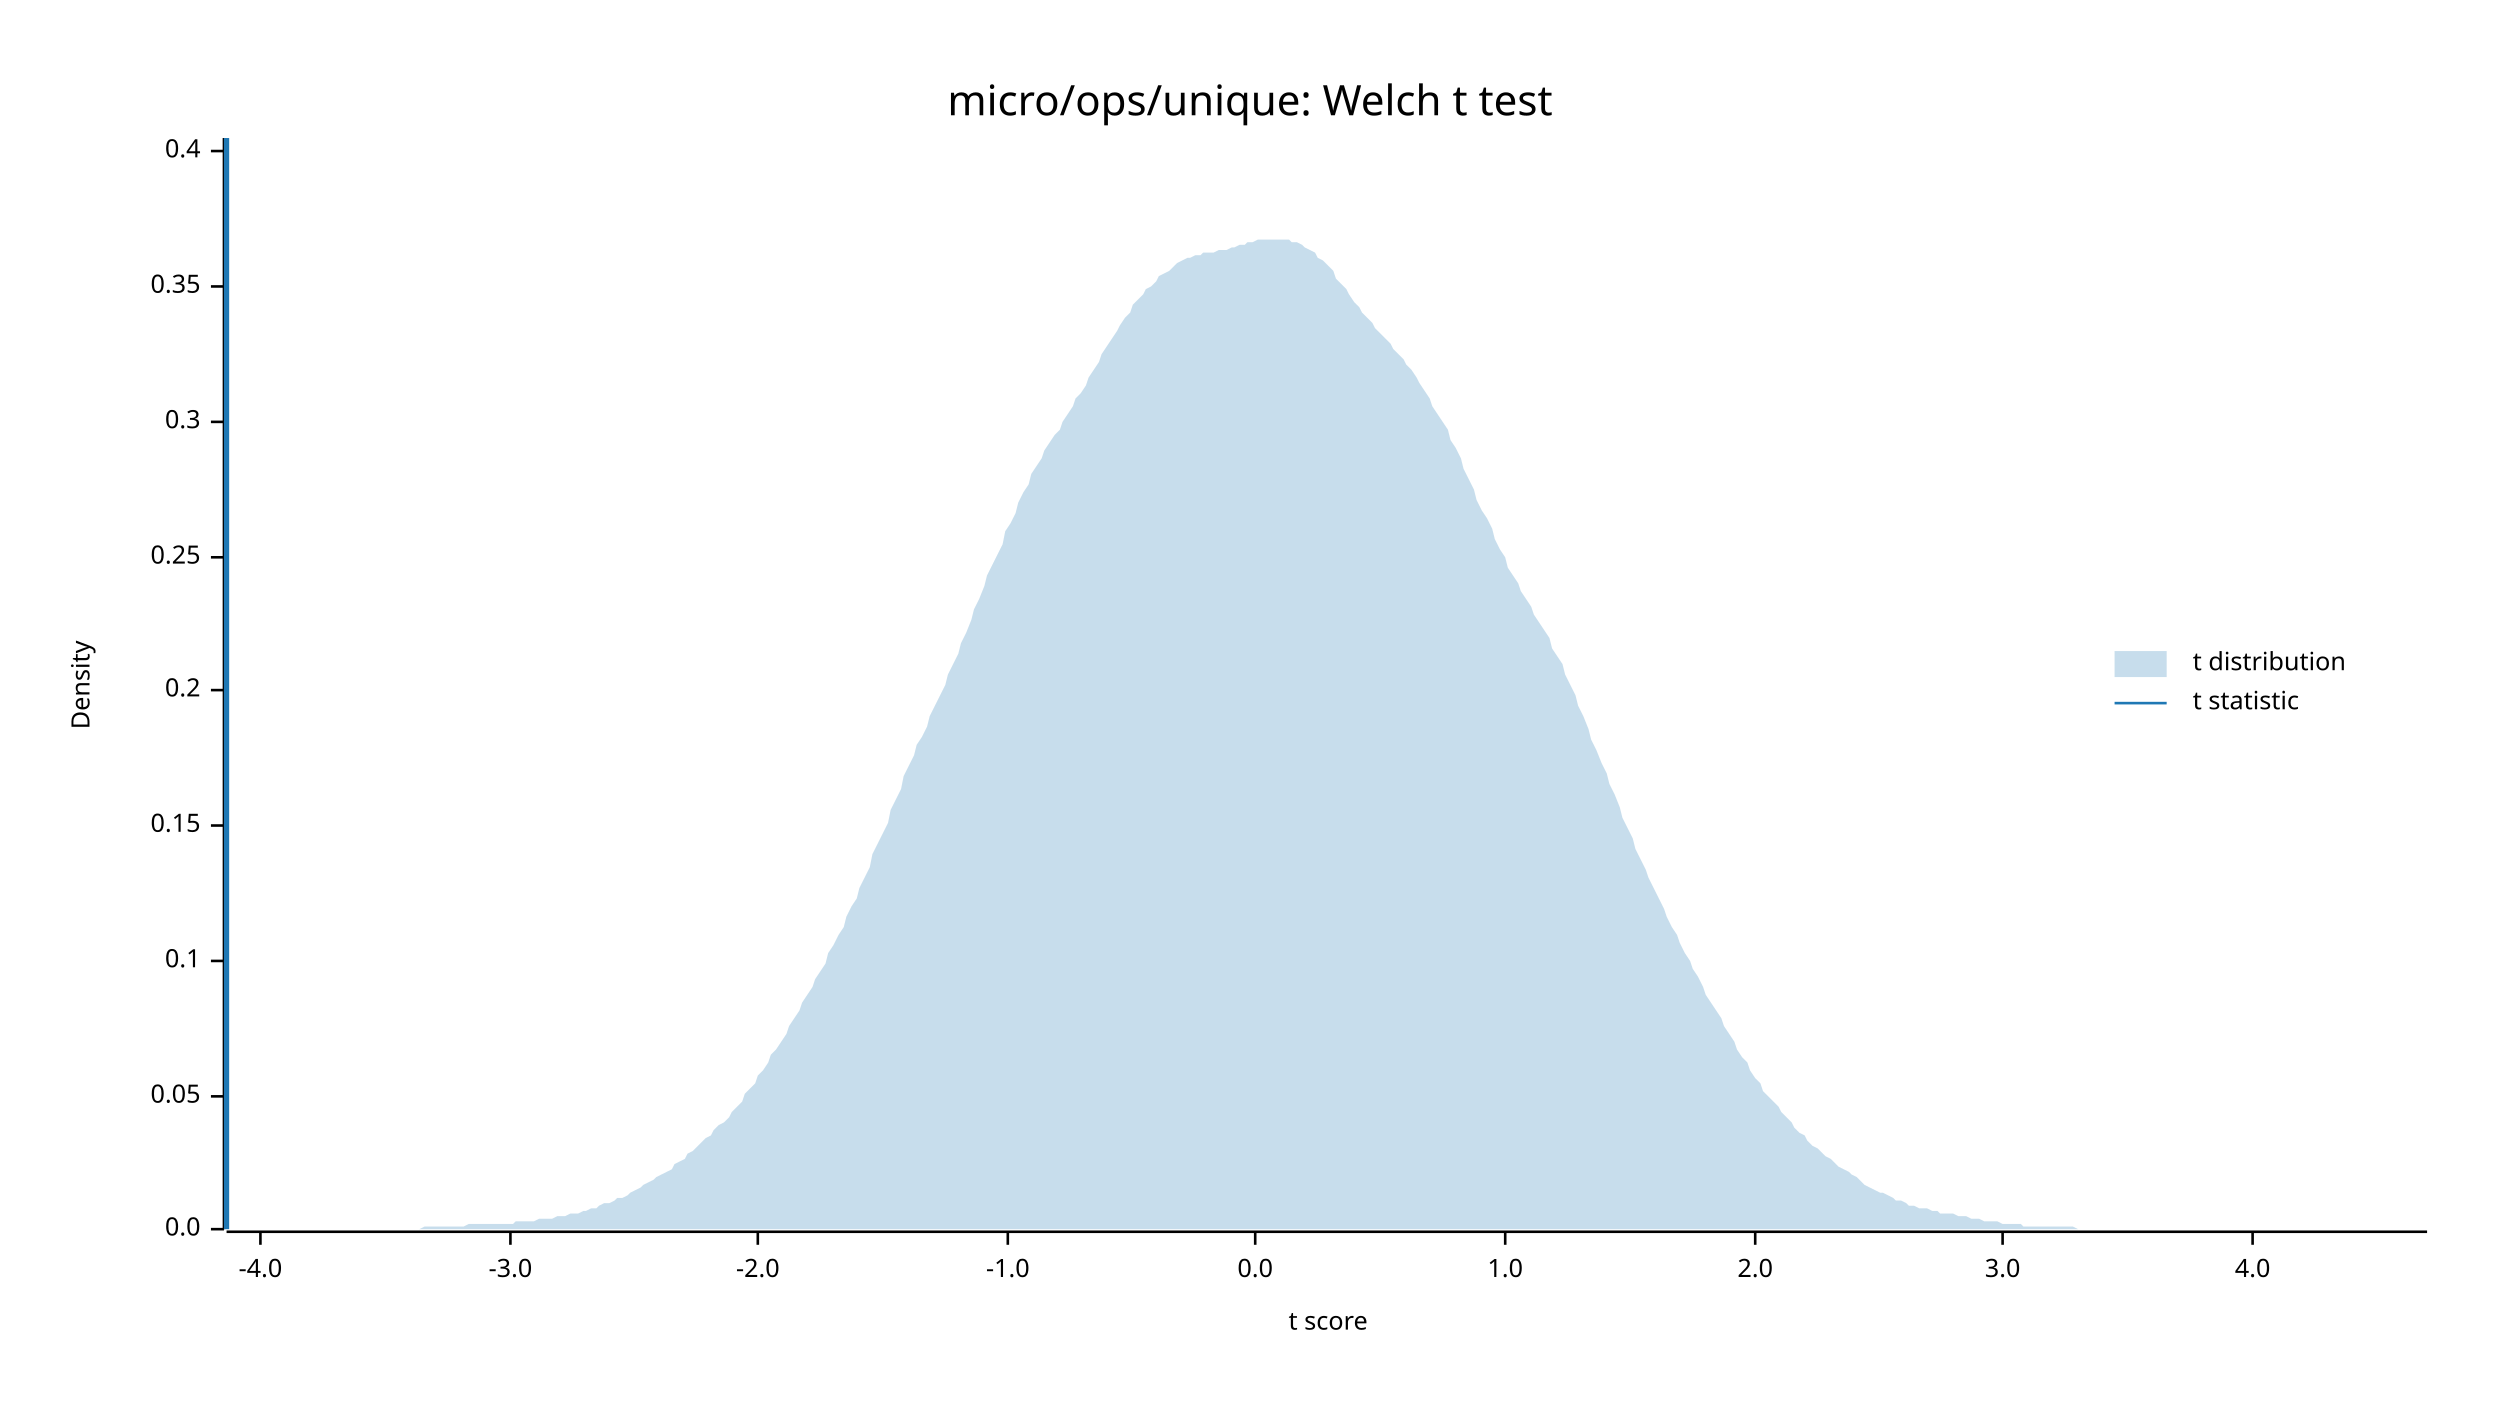
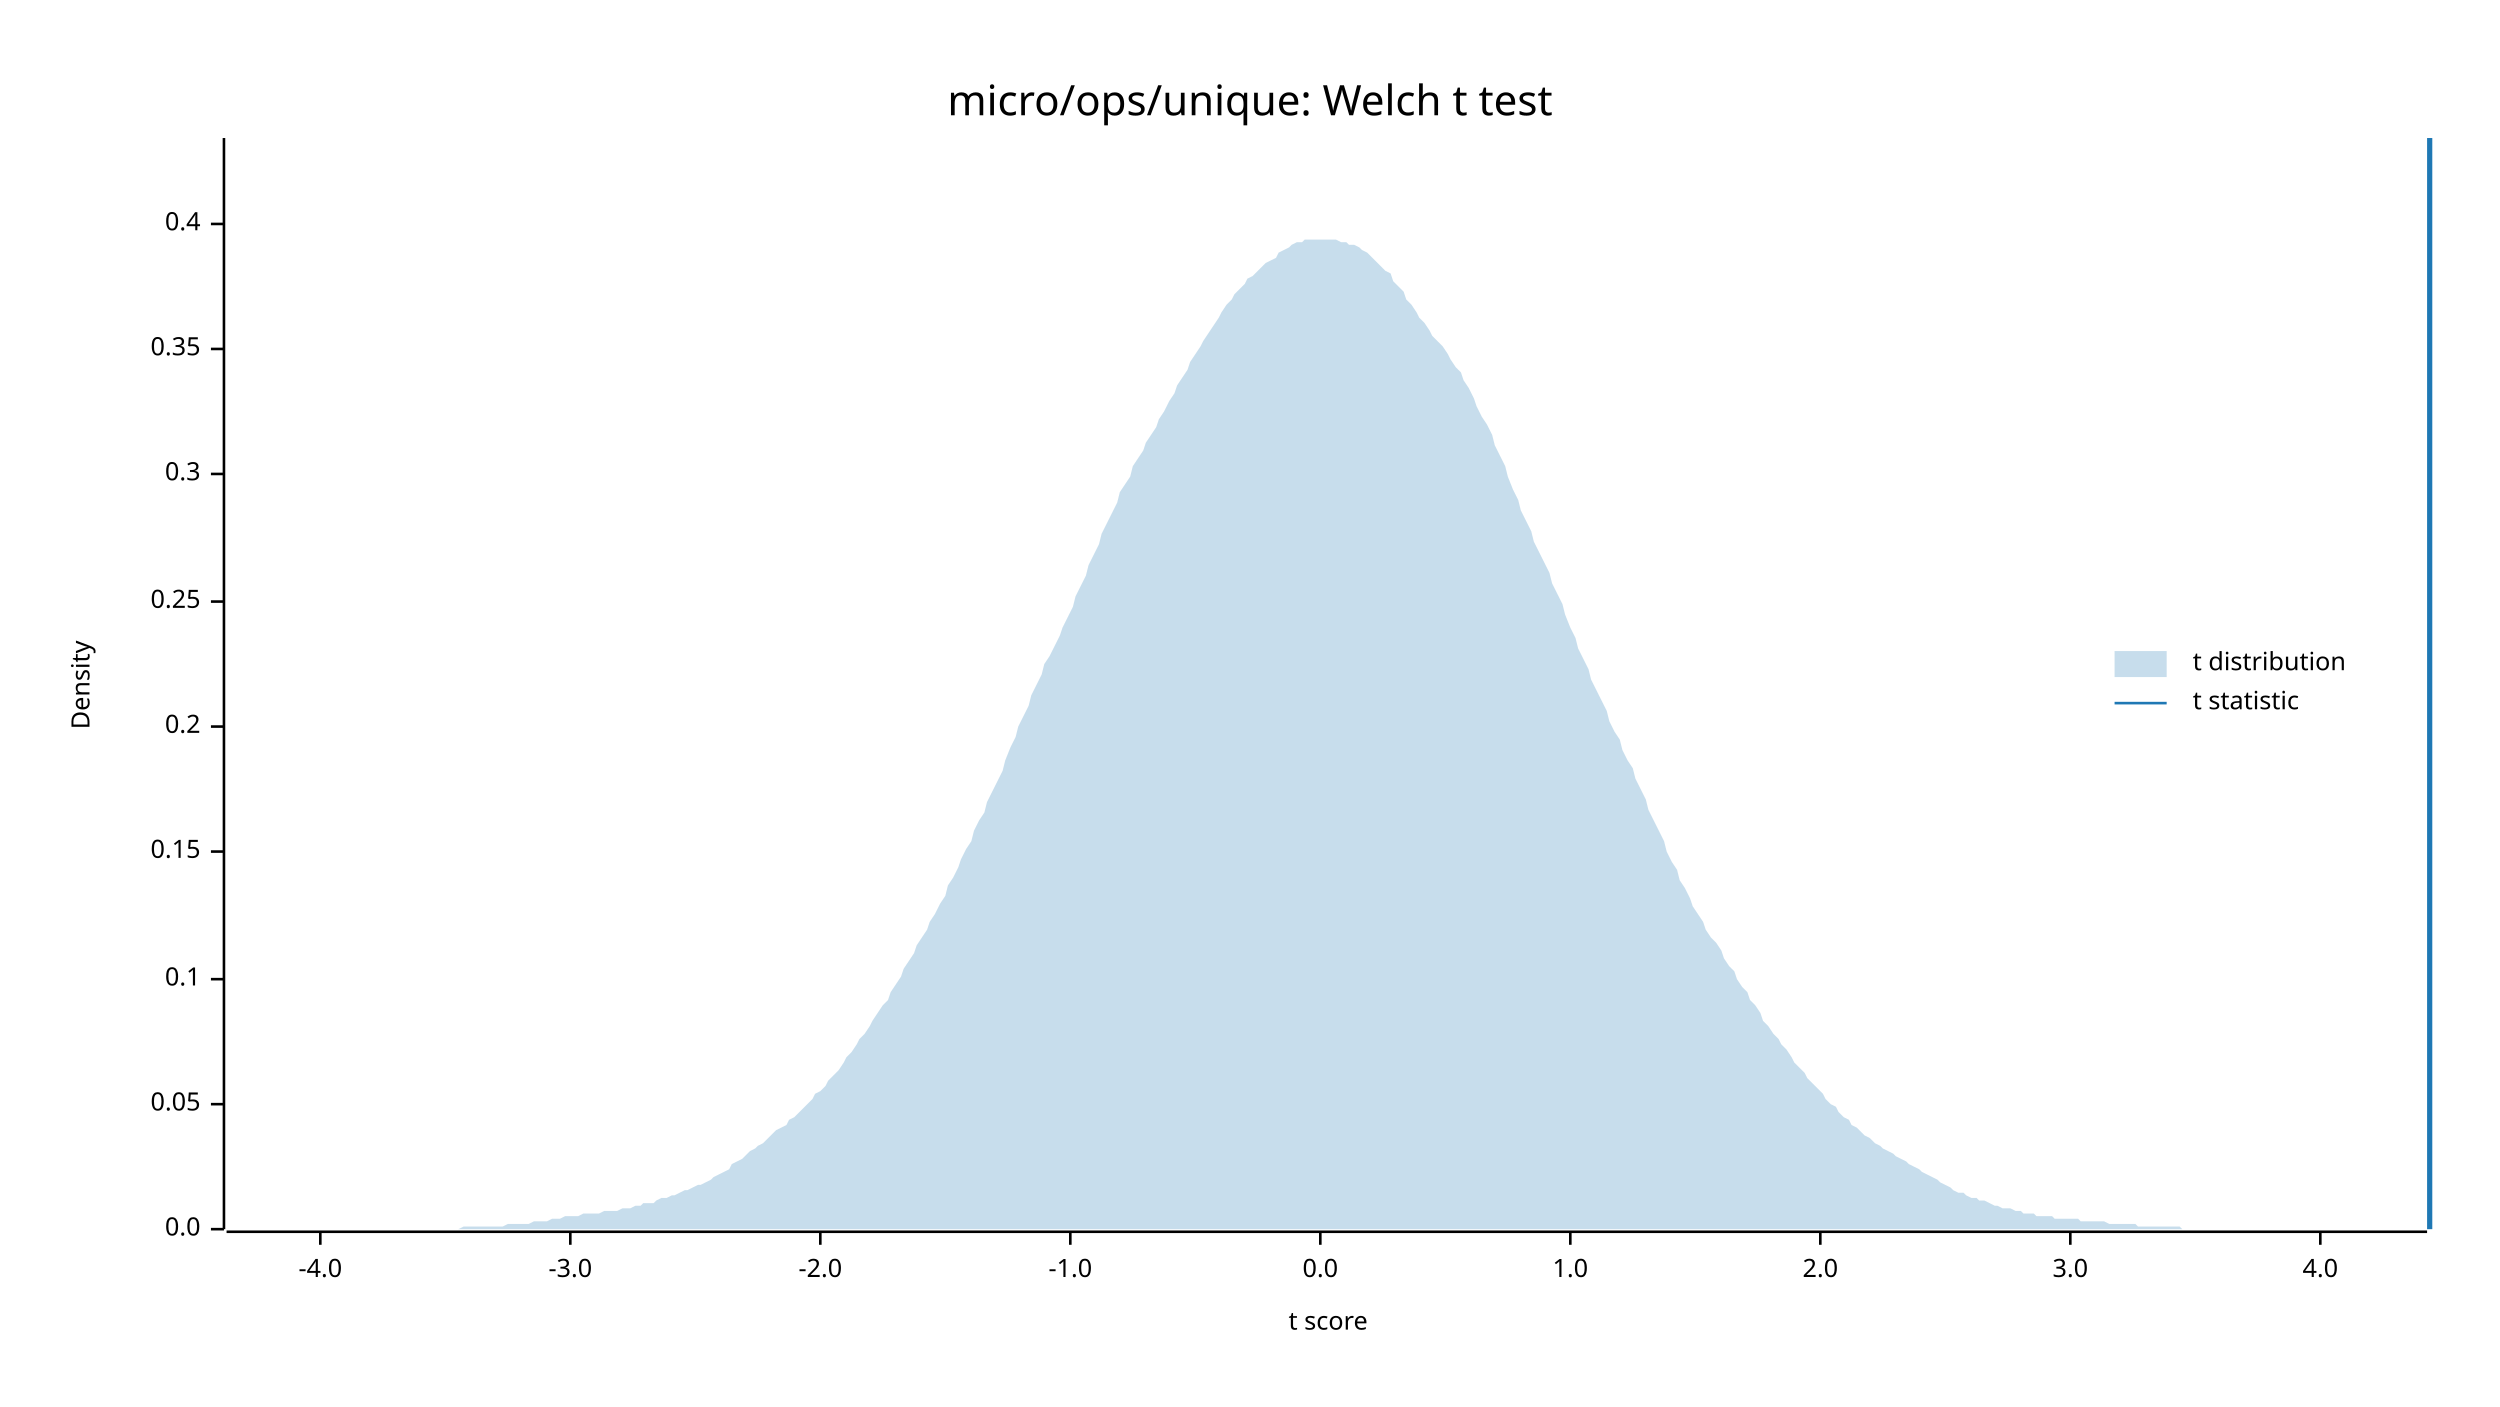
<svg xmlns="http://www.w3.org/2000/svg" width="960" height="540" viewBox="0 0 960 540">
  <text x="480" y="32" dy="0.76em" text-anchor="middle" font-family="sans-serif" font-size="16.129" opacity="1" fill="#000000">
micro/ops/unique: Welch t test
</text>
  <text x="27" y="263" dy="0.76em" text-anchor="middle" font-family="sans-serif" font-size="9.677" opacity="1" fill="#000000" transform="rotate(270, 27, 263)">
Density
</text>
  <text x="510" y="513" dy="-0.5ex" text-anchor="middle" font-family="sans-serif" font-size="9.677" opacity="1" fill="#000000">
t score
</text>
  <polyline fill="none" opacity="1" stroke="#000000" stroke-width="1" points="86,53 86,472 " />
  <text x="77" y="472" dy="0.5ex" text-anchor="end" font-family="sans-serif" font-size="9.677" opacity="1" fill="#000000">
0.0
</text>
  <polyline fill="none" opacity="1" stroke="#000000" stroke-width="1" points="81,472 86,472 " />
-   <text x="77" y="421" dy="0.5ex" text-anchor="end" font-family="sans-serif" font-size="9.677" opacity="1" fill="#000000">
+   <text x="77" y="424" dy="0.5ex" text-anchor="end" font-family="sans-serif" font-size="9.677" opacity="1" fill="#000000">
0.05
</text>
-   <polyline fill="none" opacity="1" stroke="#000000" stroke-width="1" points="81,421 86,421 " />
-   <text x="77" y="369" dy="0.5ex" text-anchor="end" font-family="sans-serif" font-size="9.677" opacity="1" fill="#000000">
+   <polyline fill="none" opacity="1" stroke="#000000" stroke-width="1" points="81,424 86,424 " />
+   <text x="77" y="376" dy="0.5ex" text-anchor="end" font-family="sans-serif" font-size="9.677" opacity="1" fill="#000000">
0.1
</text>
-   <polyline fill="none" opacity="1" stroke="#000000" stroke-width="1" points="81,369 86,369 " />
-   <text x="77" y="317" dy="0.5ex" text-anchor="end" font-family="sans-serif" font-size="9.677" opacity="1" fill="#000000">
+   <polyline fill="none" opacity="1" stroke="#000000" stroke-width="1" points="81,376 86,376 " />
+   <text x="77" y="327" dy="0.5ex" text-anchor="end" font-family="sans-serif" font-size="9.677" opacity="1" fill="#000000">
0.15
</text>
-   <polyline fill="none" opacity="1" stroke="#000000" stroke-width="1" points="81,317 86,317 " />
-   <text x="77" y="265" dy="0.5ex" text-anchor="end" font-family="sans-serif" font-size="9.677" opacity="1" fill="#000000">
+   <polyline fill="none" opacity="1" stroke="#000000" stroke-width="1" points="81,327 86,327 " />
+   <text x="77" y="279" dy="0.5ex" text-anchor="end" font-family="sans-serif" font-size="9.677" opacity="1" fill="#000000">
0.2
</text>
-   <polyline fill="none" opacity="1" stroke="#000000" stroke-width="1" points="81,265 86,265 " />
-   <text x="77" y="214" dy="0.5ex" text-anchor="end" font-family="sans-serif" font-size="9.677" opacity="1" fill="#000000">
+   <polyline fill="none" opacity="1" stroke="#000000" stroke-width="1" points="81,279 86,279 " />
+   <text x="77" y="231" dy="0.5ex" text-anchor="end" font-family="sans-serif" font-size="9.677" opacity="1" fill="#000000">
0.25
</text>
-   <polyline fill="none" opacity="1" stroke="#000000" stroke-width="1" points="81,214 86,214 " />
-   <text x="77" y="162" dy="0.5ex" text-anchor="end" font-family="sans-serif" font-size="9.677" opacity="1" fill="#000000">
+   <polyline fill="none" opacity="1" stroke="#000000" stroke-width="1" points="81,231 86,231 " />
+   <text x="77" y="182" dy="0.5ex" text-anchor="end" font-family="sans-serif" font-size="9.677" opacity="1" fill="#000000">
0.3
</text>
-   <polyline fill="none" opacity="1" stroke="#000000" stroke-width="1" points="81,162 86,162 " />
-   <text x="77" y="110" dy="0.5ex" text-anchor="end" font-family="sans-serif" font-size="9.677" opacity="1" fill="#000000">
+   <polyline fill="none" opacity="1" stroke="#000000" stroke-width="1" points="81,182 86,182 " />
+   <text x="77" y="134" dy="0.5ex" text-anchor="end" font-family="sans-serif" font-size="9.677" opacity="1" fill="#000000">
0.35
</text>
-   <polyline fill="none" opacity="1" stroke="#000000" stroke-width="1" points="81,110 86,110 " />
-   <text x="77" y="58" dy="0.5ex" text-anchor="end" font-family="sans-serif" font-size="9.677" opacity="1" fill="#000000">
+   <polyline fill="none" opacity="1" stroke="#000000" stroke-width="1" points="81,134 86,134 " />
+   <text x="77" y="86" dy="0.5ex" text-anchor="end" font-family="sans-serif" font-size="9.677" opacity="1" fill="#000000">
0.4
</text>
-   <polyline fill="none" opacity="1" stroke="#000000" stroke-width="1" points="81,58 86,58 " />
+   <polyline fill="none" opacity="1" stroke="#000000" stroke-width="1" points="81,86 86,86 " />
  <polyline fill="none" opacity="1" stroke="#000000" stroke-width="1" points="87,473 932,473 " />
-   <text x="100" y="483" dy="0.76em" text-anchor="middle" font-family="sans-serif" font-size="9.677" opacity="1" fill="#000000">
+   <text x="123" y="483" dy="0.76em" text-anchor="middle" font-family="sans-serif" font-size="9.677" opacity="1" fill="#000000">
-4.0
</text>
-   <polyline fill="none" opacity="1" stroke="#000000" stroke-width="1" points="100,473 100,478 " />
-   <text x="196" y="483" dy="0.76em" text-anchor="middle" font-family="sans-serif" font-size="9.677" opacity="1" fill="#000000">
+   <polyline fill="none" opacity="1" stroke="#000000" stroke-width="1" points="123,473 123,478 " />
+   <text x="219" y="483" dy="0.76em" text-anchor="middle" font-family="sans-serif" font-size="9.677" opacity="1" fill="#000000">
-3.0
</text>
-   <polyline fill="none" opacity="1" stroke="#000000" stroke-width="1" points="196,473 196,478 " />
-   <text x="291" y="483" dy="0.76em" text-anchor="middle" font-family="sans-serif" font-size="9.677" opacity="1" fill="#000000">
+   <polyline fill="none" opacity="1" stroke="#000000" stroke-width="1" points="219,473 219,478 " />
+   <text x="315" y="483" dy="0.76em" text-anchor="middle" font-family="sans-serif" font-size="9.677" opacity="1" fill="#000000">
-2.0
</text>
-   <polyline fill="none" opacity="1" stroke="#000000" stroke-width="1" points="291,473 291,478 " />
-   <text x="387" y="483" dy="0.76em" text-anchor="middle" font-family="sans-serif" font-size="9.677" opacity="1" fill="#000000">
+   <polyline fill="none" opacity="1" stroke="#000000" stroke-width="1" points="315,473 315,478 " />
+   <text x="411" y="483" dy="0.76em" text-anchor="middle" font-family="sans-serif" font-size="9.677" opacity="1" fill="#000000">
-1.0
</text>
-   <polyline fill="none" opacity="1" stroke="#000000" stroke-width="1" points="387,473 387,478 " />
-   <text x="482" y="483" dy="0.76em" text-anchor="middle" font-family="sans-serif" font-size="9.677" opacity="1" fill="#000000">
+   <polyline fill="none" opacity="1" stroke="#000000" stroke-width="1" points="411,473 411,478 " />
+   <text x="507" y="483" dy="0.76em" text-anchor="middle" font-family="sans-serif" font-size="9.677" opacity="1" fill="#000000">
0.0
</text>
-   <polyline fill="none" opacity="1" stroke="#000000" stroke-width="1" points="482,473 482,478 " />
-   <text x="578" y="483" dy="0.76em" text-anchor="middle" font-family="sans-serif" font-size="9.677" opacity="1" fill="#000000">
+   <polyline fill="none" opacity="1" stroke="#000000" stroke-width="1" points="507,473 507,478 " />
+   <text x="603" y="483" dy="0.76em" text-anchor="middle" font-family="sans-serif" font-size="9.677" opacity="1" fill="#000000">
1.0
</text>
-   <polyline fill="none" opacity="1" stroke="#000000" stroke-width="1" points="578,473 578,478 " />
-   <text x="674" y="483" dy="0.76em" text-anchor="middle" font-family="sans-serif" font-size="9.677" opacity="1" fill="#000000">
+   <polyline fill="none" opacity="1" stroke="#000000" stroke-width="1" points="603,473 603,478 " />
+   <text x="699" y="483" dy="0.76em" text-anchor="middle" font-family="sans-serif" font-size="9.677" opacity="1" fill="#000000">
2.0
</text>
-   <polyline fill="none" opacity="1" stroke="#000000" stroke-width="1" points="674,473 674,478 " />
-   <text x="769" y="483" dy="0.76em" text-anchor="middle" font-family="sans-serif" font-size="9.677" opacity="1" fill="#000000">
+   <polyline fill="none" opacity="1" stroke="#000000" stroke-width="1" points="699,473 699,478 " />
+   <text x="795" y="483" dy="0.76em" text-anchor="middle" font-family="sans-serif" font-size="9.677" opacity="1" fill="#000000">
3.0
</text>
-   <polyline fill="none" opacity="1" stroke="#000000" stroke-width="1" points="769,473 769,478 " />
-   <text x="865" y="483" dy="0.76em" text-anchor="middle" font-family="sans-serif" font-size="9.677" opacity="1" fill="#000000">
+   <polyline fill="none" opacity="1" stroke="#000000" stroke-width="1" points="795,473 795,478 " />
+   <text x="891" y="483" dy="0.76em" text-anchor="middle" font-family="sans-serif" font-size="9.677" opacity="1" fill="#000000">
4.0
</text>
-   <polyline fill="none" opacity="1" stroke="#000000" stroke-width="1" points="865,473 865,478 " />
-   <polygon opacity="0.25" fill="#1F78B4" points="87,472 88,472 90,472 92,472 93,472 95,472 97,472 98,472 100,472 102,472 103,472 105,472 107,472 109,472 110,472 112,472 114,472 115,472 117,472 119,472 120,472 122,472 124,472 125,472 127,472 129,472 131,472 132,472 134,472 136,472 137,472 139,472 141,472 142,472 144,472 146,472 147,472 149,472 151,472 153,472 154,472 156,472 158,472 159,472 161,472 163,471 164,471 166,471 168,471 169,471 171,471 173,471 175,471 176,471 178,471 180,470 181,470 183,470 185,470 186,470 188,470 190,470 191,470 193,470 195,470 197,470 198,469 200,469 202,469 203,469 205,469 207,468 208,468 210,468 212,468 214,467 215,467 217,467 219,466 220,466 222,466 224,465 225,465 227,464 229,464 230,463 232,462 234,462 236,461 237,460 239,460 241,459 242,458 244,457 246,456 247,455 249,454 251,453 252,452 254,451 256,450 258,449 259,447 261,446 263,445 264,443 266,442 268,440 269,439 271,437 273,436 274,434 276,432 278,431 280,429 281,427 283,425 285,423 286,420 288,418 290,416 291,413 293,411 295,408 296,405 298,403 300,400 302,397 303,394 305,391 307,388 308,385 310,382 312,379 313,376 315,373 317,370 318,366 320,363 322,359 324,356 325,352 327,348 329,345 330,341 332,337 334,333 335,328 337,324 339,320 341,316 342,311 344,307 346,303 347,298 349,294 351,290 352,286 354,283 356,279 357,275 359,271 361,267 363,263 364,259 366,255 368,251 369,247 371,243 373,238 374,234 376,230 378,225 379,221 381,217 383,213 385,209 386,204 388,201 390,197 391,193 393,189 395,186 396,182 398,179 400,176 401,173 403,170 405,167 407,165 408,162 410,159 412,156 413,153 415,151 417,148 418,145 420,142 422,139 423,136 425,133 427,130 429,127 430,125 432,122 434,120 435,117 437,115 439,113 440,111 442,110 444,108 445,106 447,105 449,104 451,102 452,101 454,100 456,99 457,99 459,98 461,98 462,97 464,97 466,97 468,96 469,96 471,96 473,95 474,95 476,94 478,94 479,93 481,93 483,92 484,92 486,92 488,92 490,92 491,92 493,92 495,92 496,93 498,93 500,94 501,95 503,96 505,97 506,99 508,100 510,102 512,104 513,107 515,109 517,111 518,113 520,116 522,118 523,120 525,122 527,124 528,126 530,128 532,130 534,132 535,134 537,136 539,138 540,140 542,142 544,145 545,147 547,150 549,153 550,156 552,159 554,162 556,165 557,169 559,172 561,176 562,180 564,184 566,188 567,192 569,196 571,199 573,203 574,207 576,211 578,214 579,218 581,221 583,224 584,227 586,230 588,233 589,236 591,239 593,242 595,245 596,249 598,252 600,255 601,259 603,263 605,267 606,271 608,275 610,280 611,284 613,288 615,293 617,297 618,301 620,305 622,310 623,314 625,318 627,322 628,326 630,330 632,334 633,337 635,341 637,345 639,349 640,352 642,356 644,359 645,362 647,366 649,369 650,372 652,375 654,379 655,382 657,385 659,388 661,391 662,394 664,397 666,400 667,403 669,406 671,408 672,411 674,414 676,416 677,419 679,421 681,423 683,425 684,427 686,429 688,431 689,433 691,435 693,436 694,438 696,440 698,441 700,443 701,444 703,445 705,447 706,448 708,449 710,450 711,451 713,452 715,454 716,455 718,456 720,457 722,458 723,458 725,459 727,460 728,461 730,461 732,462 733,463 735,463 737,464 738,464 740,464 742,465 744,465 745,466 747,466 749,466 750,466 752,467 754,467 755,467 757,468 759,468 760,468 762,469 764,469 766,469 767,469 769,470 771,470 772,470 774,470 776,470 777,471 779,471 781,471 782,471 784,471 786,471 788,471 789,471 791,471 793,471 794,471 796,471 798,472 799,472 801,472 803,472 804,472 806,472 808,472 810,472 811,472 813,472 815,472 816,472 818,472 820,472 821,472 823,472 825,472 827,472 828,472 830,472 832,472 833,472 835,472 837,472 838,472 840,472 842,472 843,472 845,472 847,472 849,472 850,472 852,472 854,472 855,472 857,472 859,472 860,472 862,472 864,472 865,472 867,472 869,472 871,472 872,472 874,472 876,472 877,472 879,472 881,472 882,472 884,472 886,472 887,472 889,472 891,472 893,472 894,472 896,472 898,472 899,472 901,472 903,472 904,472 906,472 908,472 909,472 911,472 913,472 915,472 916,472 918,472 920,472 921,472 923,472 925,472 926,472 928,472 930,472 932,472 932,472 87,472 " />
-   <polyline fill="none" opacity="1" stroke="#1F78B4" stroke-width="2" points="87,472 87,53 " />
+   <polyline fill="none" opacity="1" stroke="#000000" stroke-width="1" points="891,473 891,478 " />
+   <polygon opacity="0.25" fill="#1F78B4" points="87,472 88,472 90,472 92,472 93,472 95,472 97,472 98,472 100,472 102,472 103,472 105,472 107,472 109,472 110,472 112,472 114,472 115,472 117,472 119,472 120,472 122,472 124,472 125,472 127,472 129,472 131,472 132,472 134,472 136,472 137,472 139,472 141,472 142,472 144,472 146,472 147,472 149,472 151,472 153,472 154,472 156,472 158,472 159,472 161,472 163,472 164,472 166,472 168,472 169,472 171,472 173,472 175,472 176,472 178,471 180,471 181,471 183,471 185,471 186,471 188,471 190,471 191,471 193,471 195,470 197,470 198,470 200,470 202,470 203,470 205,469 207,469 208,469 210,469 212,468 214,468 215,468 217,467 219,467 220,467 222,467 224,466 225,466 227,466 229,466 230,466 232,465 234,465 236,465 237,465 239,464 241,464 242,464 244,463 246,463 247,462 249,462 251,462 252,461 254,460 256,460 258,459 259,459 261,458 263,457 264,457 266,456 268,455 269,455 271,454 273,453 274,452 276,451 278,450 280,449 281,447 283,446 285,445 286,444 288,442 290,441 291,440 293,439 295,437 296,436 298,434 300,433 302,432 303,430 305,429 307,427 308,426 310,424 312,422 313,420 315,419 317,417 318,415 320,413 322,411 324,408 325,406 327,404 329,401 330,399 332,397 334,394 335,392 337,389 339,386 341,384 342,381 344,378 346,375 347,372 349,369 351,366 352,363 354,360 356,357 357,354 359,351 361,347 363,344 364,340 366,337 368,333 369,330 371,326 373,323 374,319 376,315 378,312 379,308 381,304 383,300 385,296 386,292 388,287 390,283 391,279 393,275 395,271 396,267 398,263 400,259 401,255 403,252 405,248 407,244 408,241 410,237 412,233 413,229 415,225 417,221 418,217 420,213 422,209 423,205 425,201 427,197 429,193 430,189 432,186 434,183 435,179 437,176 439,173 440,170 442,167 444,164 445,161 447,158 449,154 451,151 452,148 454,145 456,142 457,139 459,136 461,133 462,131 464,128 466,125 468,122 469,120 471,117 473,115 474,113 476,111 478,109 479,107 481,106 483,104 484,103 486,101 488,100 490,99 491,97 493,96 495,95 496,94 498,93 500,93 501,92 503,92 505,92 506,92 508,92 510,92 512,92 513,92 515,93 517,93 518,94 520,94 522,95 523,96 525,97 527,99 528,100 530,102 532,104 534,105 535,108 537,110 539,112 540,115 542,117 544,120 545,122 547,124 549,127 550,129 552,131 554,133 556,136 557,138 559,141 561,143 562,146 564,149 566,153 567,156 569,160 571,163 573,167 574,171 576,175 578,179 579,183 581,188 583,192 584,196 586,200 588,204 589,208 591,212 593,216 595,220 596,224 598,228 600,232 601,236 603,241 605,245 606,249 608,253 610,257 611,261 613,265 615,269 617,273 618,277 620,281 622,284 623,288 625,292 627,295 628,299 630,303 632,307 633,311 635,315 637,319 639,323 640,327 642,331 644,334 645,338 647,341 649,345 650,348 652,351 654,354 655,357 657,360 659,362 661,365 662,368 664,371 666,373 667,376 669,379 671,381 672,384 674,386 676,389 677,392 679,394 681,397 683,399 684,401 686,403 688,406 689,408 691,410 693,412 694,414 696,416 698,418 700,420 701,422 703,424 705,425 706,427 708,429 710,430 711,432 713,433 715,435 716,436 718,437 720,439 722,440 723,441 725,442 727,443 728,444 730,445 732,446 733,447 735,448 737,449 738,450 740,451 742,452 744,453 745,454 747,455 749,456 750,457 752,458 754,458 755,459 757,460 759,460 760,461 762,461 764,462 766,463 767,463 769,464 771,464 772,464 774,465 776,465 777,466 779,466 781,466 782,467 784,467 786,467 788,467 789,468 791,468 793,468 794,468 796,468 798,468 799,469 801,469 803,469 804,469 806,469 808,469 810,470 811,470 813,470 815,470 816,470 818,470 820,470 821,471 823,471 825,471 827,471 828,471 830,471 832,471 833,471 835,471 837,471 838,472 840,472 842,472 843,472 845,472 847,472 849,472 850,472 852,472 854,472 855,472 857,472 859,472 860,472 862,472 864,472 865,472 867,472 869,472 871,472 872,472 874,472 876,472 877,472 879,472 881,472 882,472 884,472 886,472 887,472 889,472 891,472 893,472 894,472 896,472 898,472 899,472 901,472 903,472 904,472 906,472 908,472 909,472 911,472 913,472 915,472 916,472 918,472 920,472 921,472 923,472 925,472 926,472 928,472 930,472 932,472 932,472 87,472 " />
+   <polyline fill="none" opacity="1" stroke="#1F78B4" stroke-width="2" points="933,472 933,53 " />
  <text x="842" y="250" dy="0.76em" text-anchor="start" font-family="sans-serif" font-size="9.677" opacity="1" fill="#000000">
t distribution
</text>
  <text x="842" y="265" dy="0.76em" text-anchor="start" font-family="sans-serif" font-size="9.677" opacity="1" fill="#000000">
t statistic
</text>
  <rect x="812" y="250" width="20" height="10" opacity="0.25" fill="#1F78B4" stroke="none" />
  <polyline fill="none" opacity="1" stroke="#1F78B4" stroke-width="1" points="812,270 832,270 " />
</svg>
